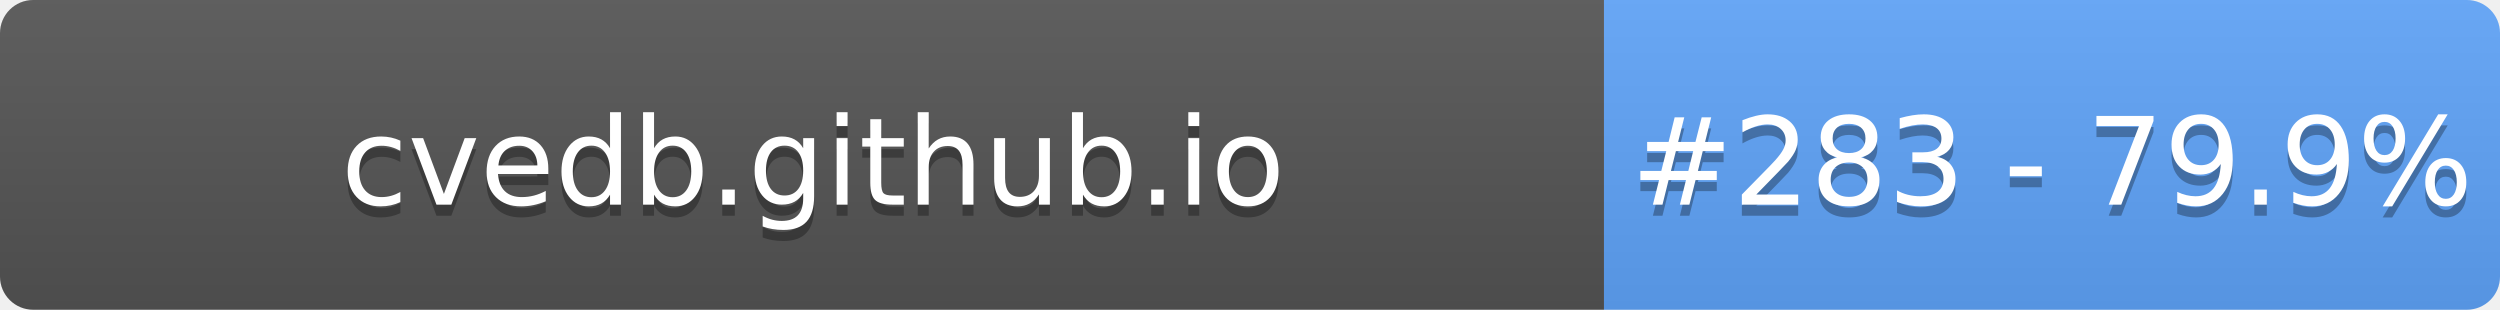
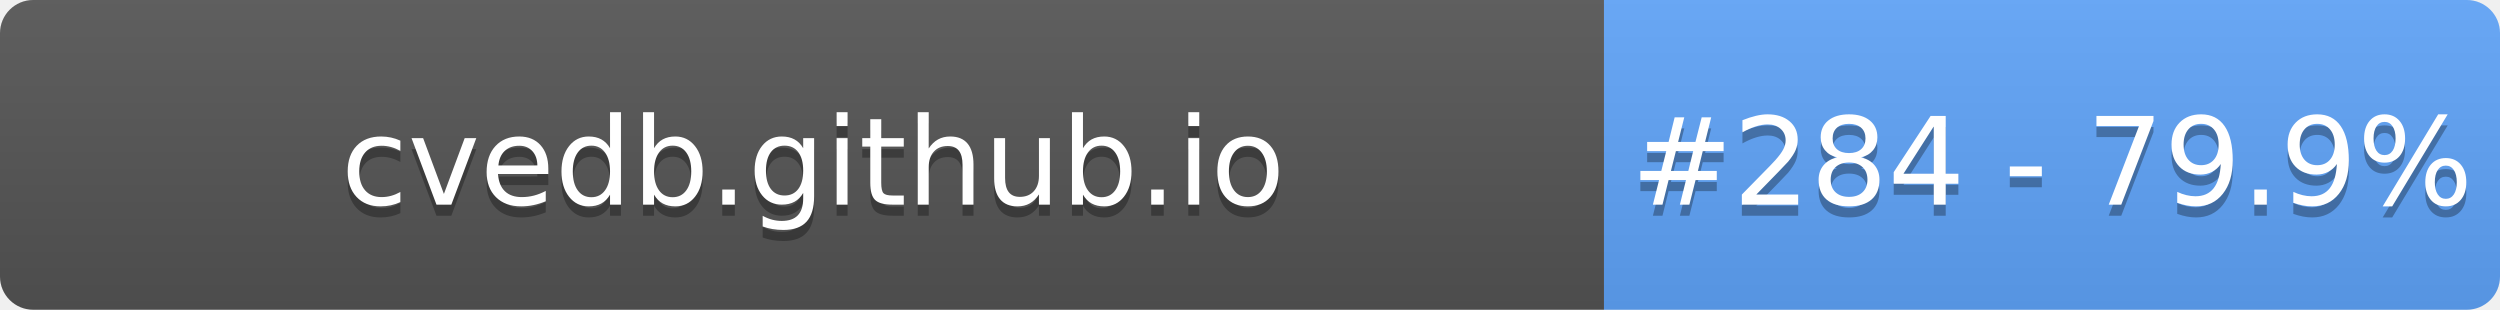
- <svg xmlns="http://www.w3.org/2000/svg" width="226" height="28" role="img" aria-label="cvedb.github.io: #283 - 79.9%">
+ <svg xmlns="http://www.w3.org/2000/svg" width="226" height="28" role="img" aria-label="cvedb.github.io: #284 - 79.9%">
  <linearGradient id="s" x2="0" y2="100%">
    <stop offset="0" stop-color="#bbb" stop-opacity=".1" />
    <stop offset="1" stop-opacity=".1" />
  </linearGradient>
  <clipPath id="r">
    <rect width="226" height="28" rx="3" fill="#fff" />
  </clipPath>
  <g clip-path="url(#r)">
    <rect width="145" height="28" fill="#555" />
    <rect x="145" width="81" height="28" fill="#60A5FA" />
    <rect width="226" height="28" fill="url(#s)" />
  </g>
  <g fill="#fff" text-anchor="middle" font-family="Verdana,Geneva,DejaVu Sans,sans-serif" text-rendering="geometricPrecision" font-size="110">
    <text aria-hidden="true" x="735" y="195" fill="#010101" fill-opacity=".3" transform="scale(.1)" textLength="1350">cvedb.github.io</text>
    <text x="735" y="185" transform="scale(.1)" fill="#fff" textLength="1350">cvedb.github.io</text>
-     <text aria-hidden="true" x="1855" y="195" fill="#010101" fill-opacity=".3" transform="scale(.1)" textLength="660">#283 - 79.9%</text>
-     <text x="1855" y="185" transform="scale(.1)" fill="#fff" textLength="660">#283 - 79.9%</text>
+     <text aria-hidden="true" x="1855" y="195" fill="#010101" fill-opacity=".3" transform="scale(.1)" textLength="660">#284 - 79.9%</text>
+     <text x="1855" y="185" transform="scale(.1)" fill="#fff" textLength="660">#284 - 79.9%</text>
  </g>
</svg>
